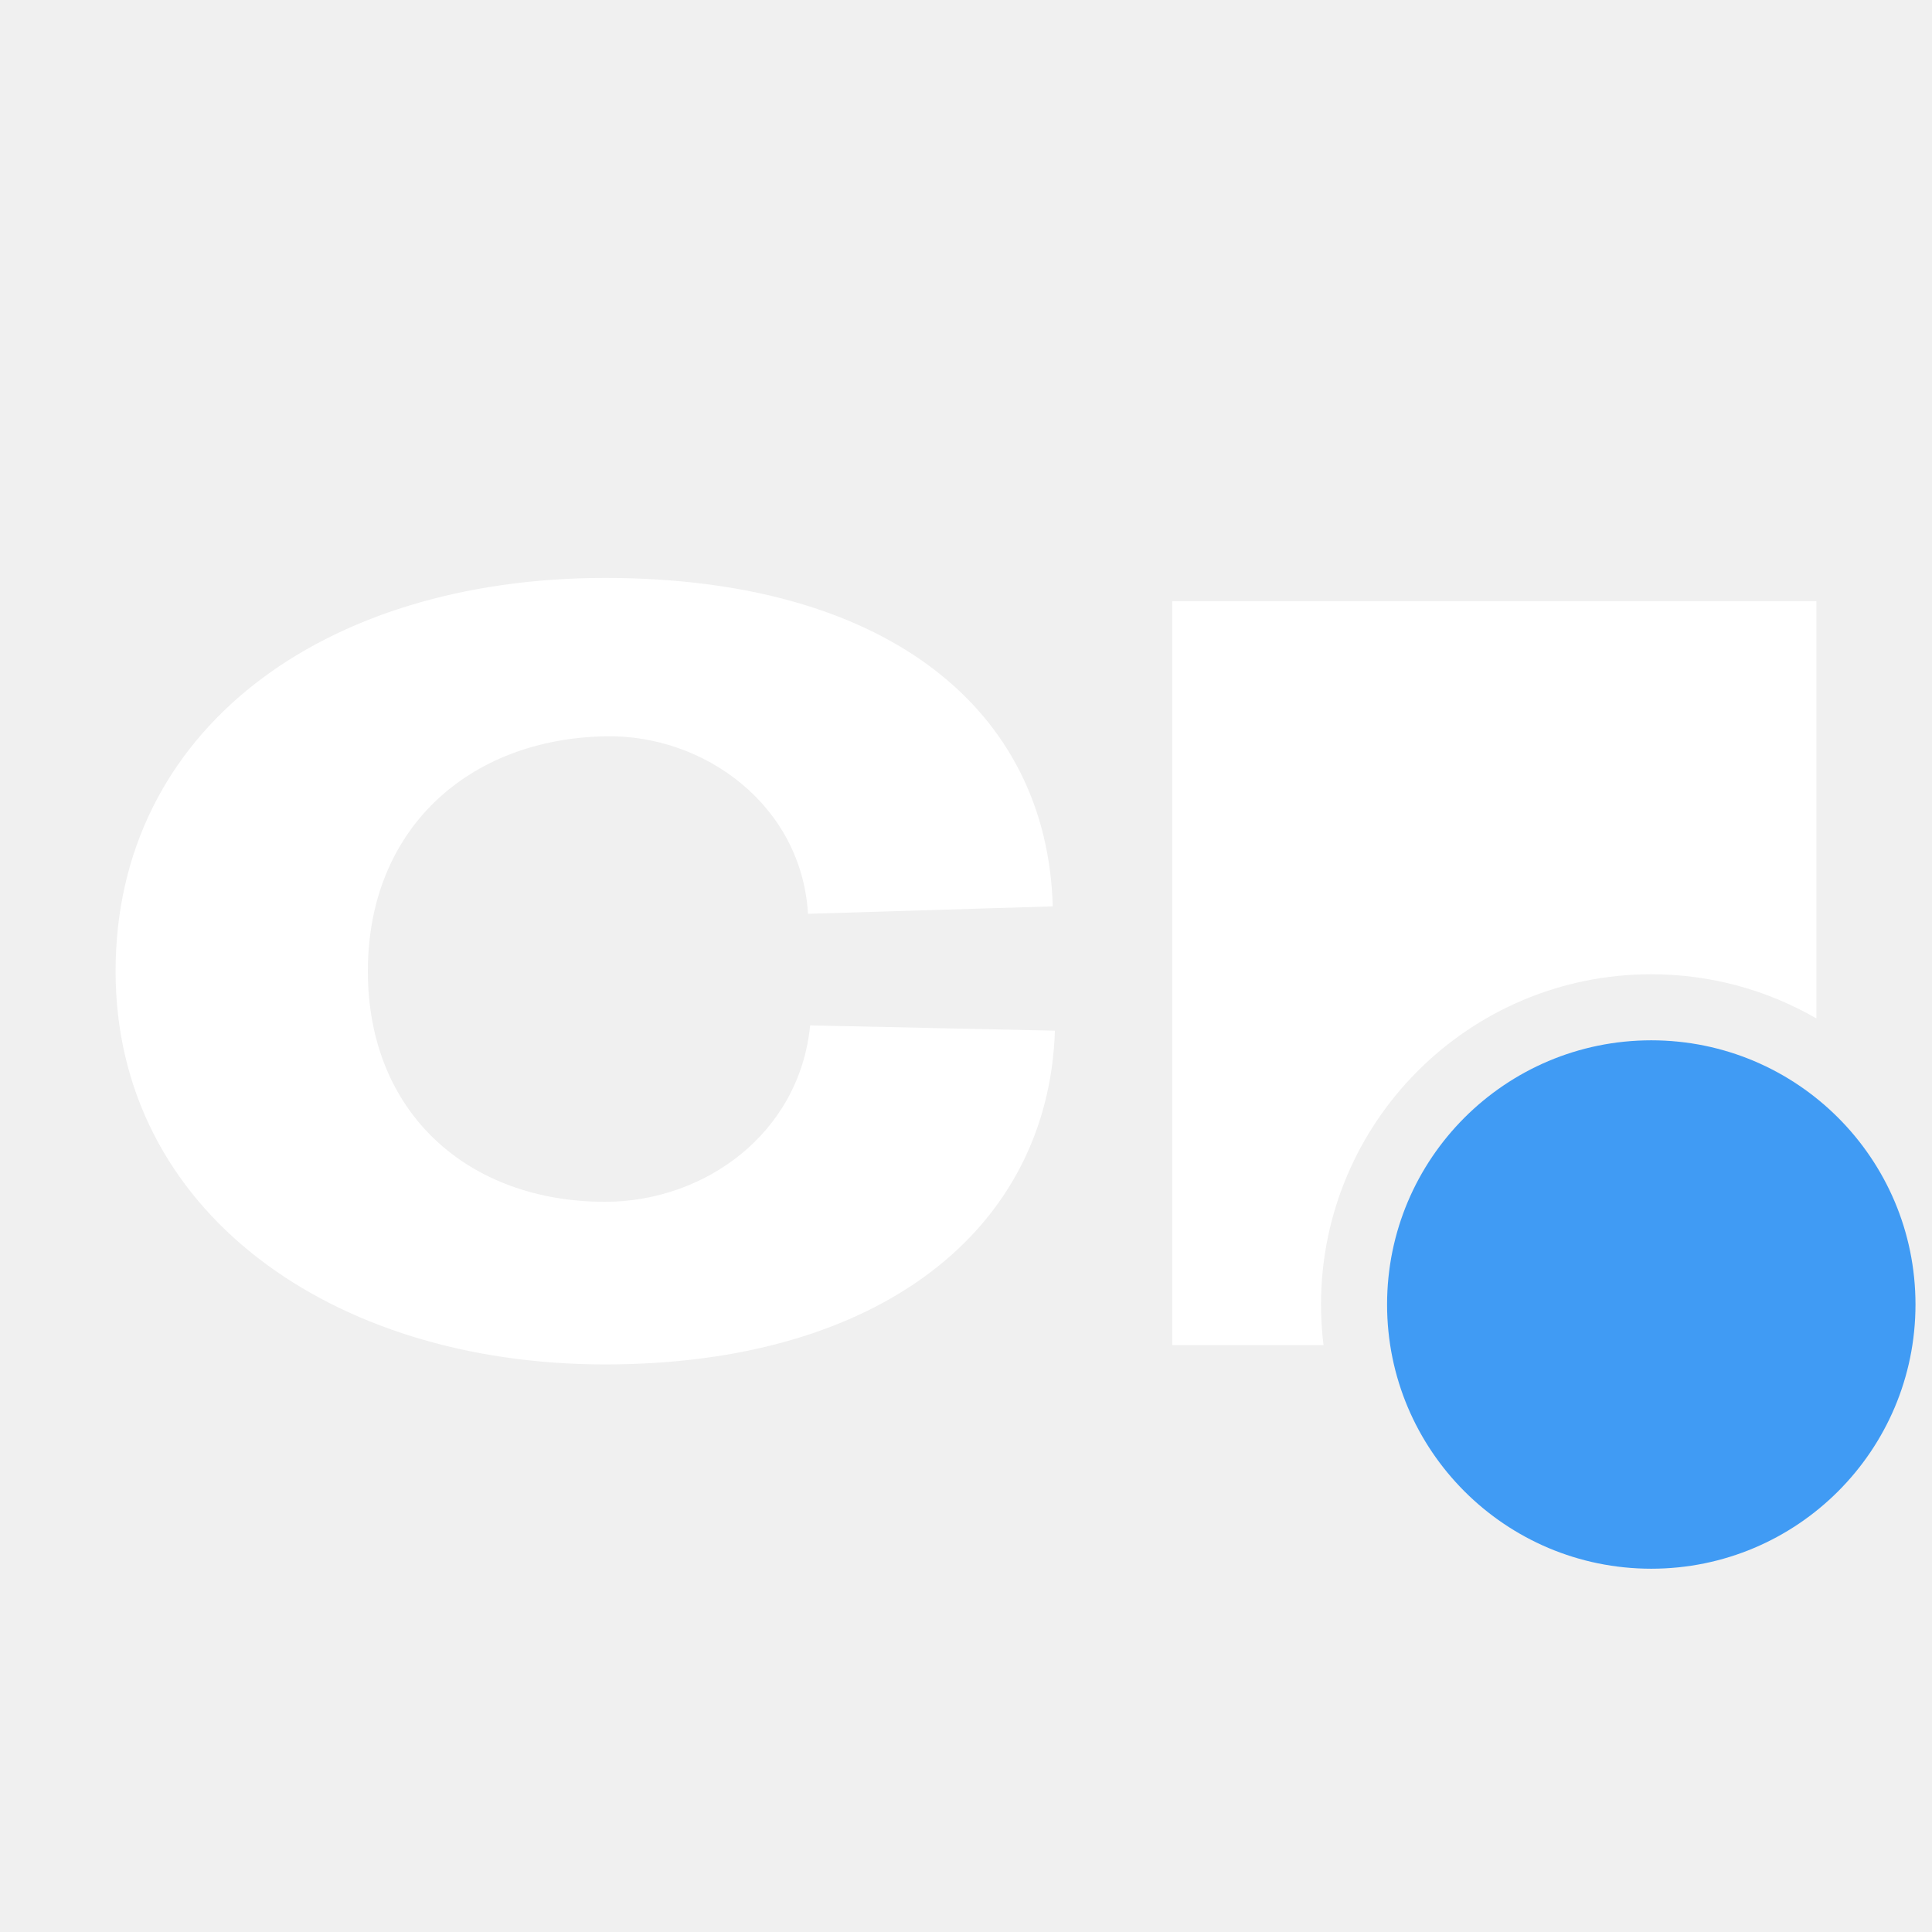
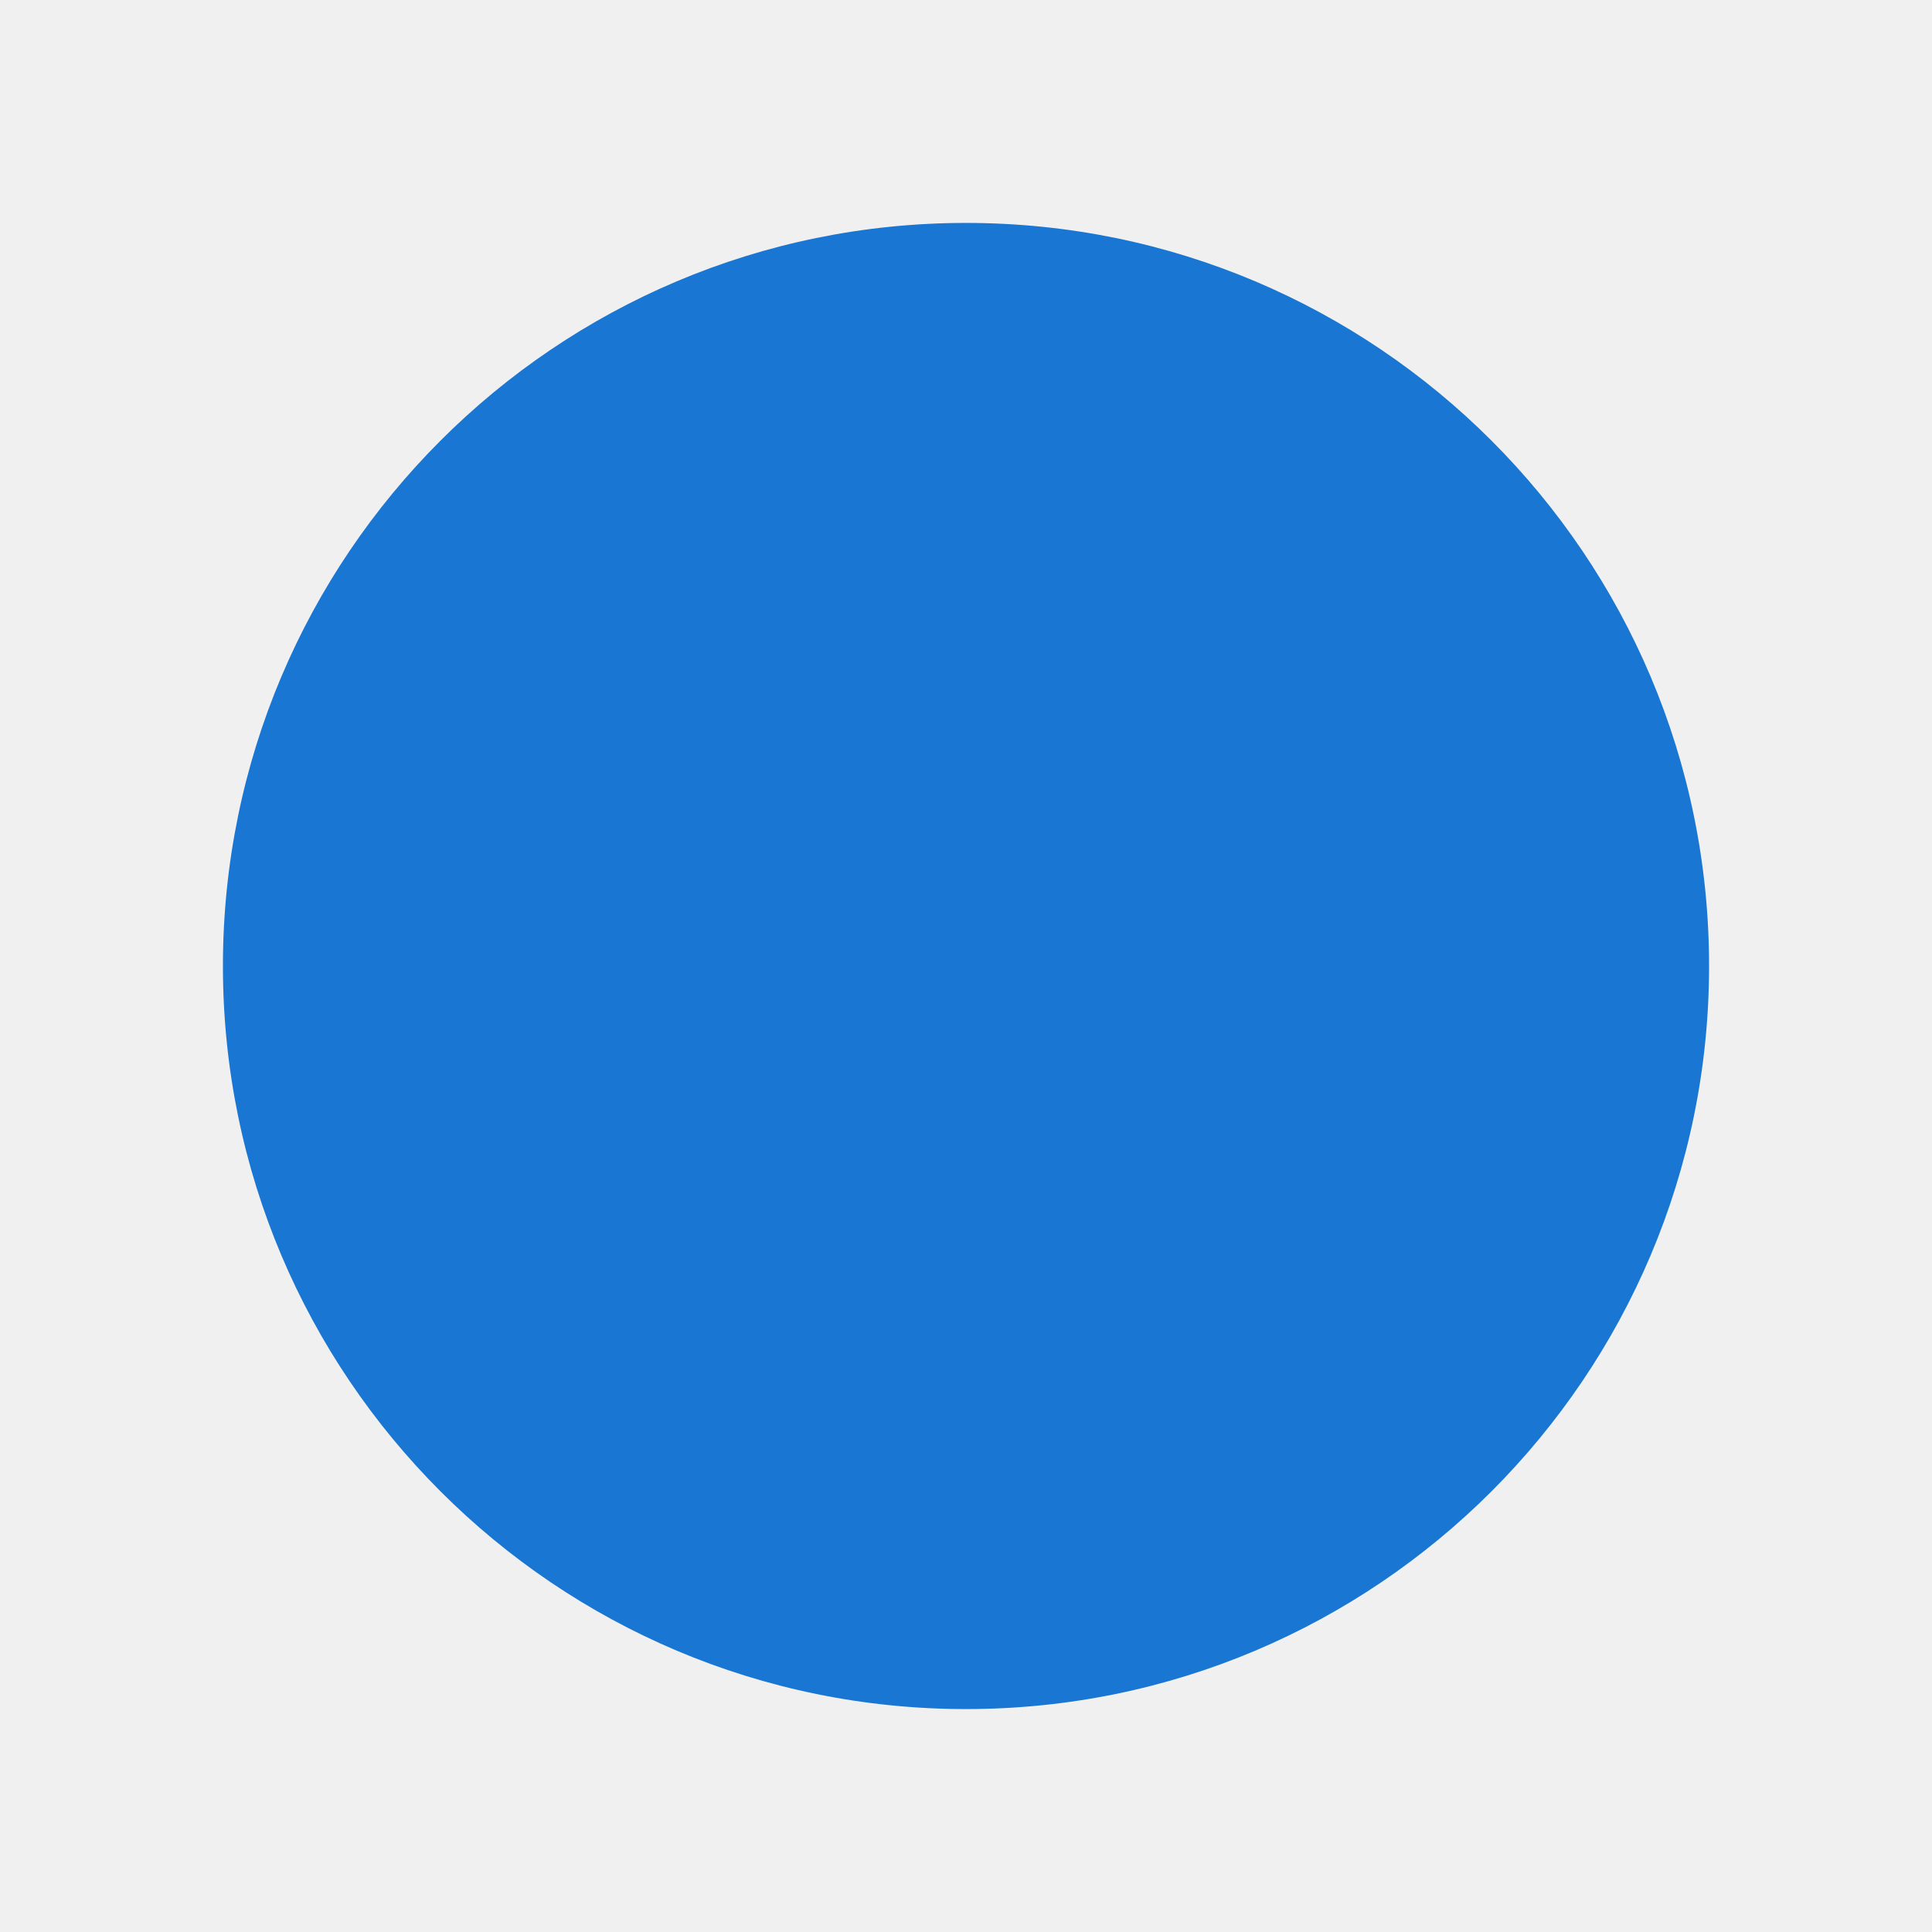
<svg xmlns="http://www.w3.org/2000/svg" width="117" height="117" viewBox="0 0 117 117" fill="none">
-   <path d="M36.645 35C53.807 35 63.428 43.045 63.753 54.888L48.932 55.339C48.542 48.774 42.658 44.461 36.645 44.59C28.388 44.751 22.277 50.19 22.277 58.815C22.277 67.439 28.388 72.78 36.645 72.78C42.658 72.78 48.411 68.662 49.062 62.097L63.884 62.418C63.494 74.454 53.287 82.628 36.645 82.628C20.002 82.628 7 73.296 7 58.815C7 44.269 19.482 35 36.645 35ZM109.998 61.675C107.057 59.974 103.642 59 100 59C88.954 59 80 67.954 80 79C80 79.833 80.052 80.654 80.151 81.461H70.992V36.407H109.998V61.675Z" fill="white" />
-   <path d="M100 95C108.837 95 116 87.837 116 79C116 70.163 108.837 63 100 63C91.163 63 84 70.163 84 79C84 87.837 91.163 95 100 95Z" fill="#409BF4" />
+   <circle cx="58.5" cy="58.5" r="45" fill="#1976D2" />
</svg>
